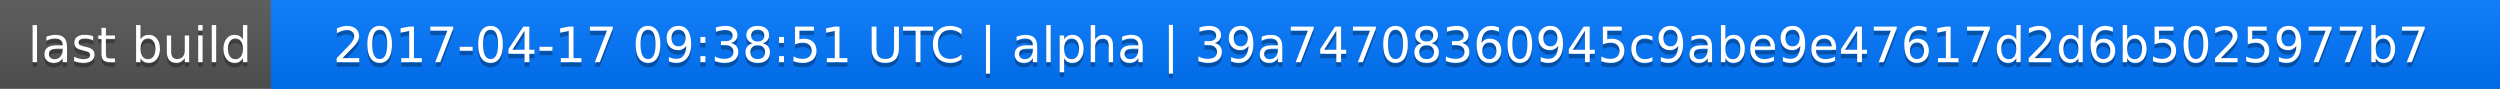
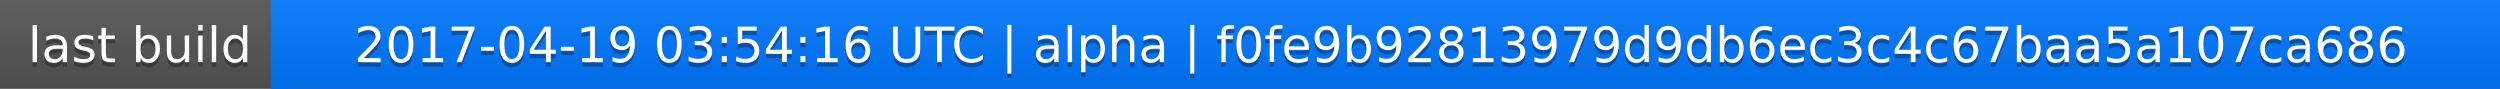
<svg xmlns="http://www.w3.org/2000/svg" width="563" height="20">
  <linearGradient id="a" x2="0" y2="100%">
    <stop offset="0" stop-color="#bbb" stop-opacity=".1" />
    <stop offset="1" stop-opacity=".1" />
  </linearGradient>
  <rect rx="0" width="563" height="20" fill="#555" />
  <rect rx="0" x="61" width="502" height="20" fill="#07f" />
  <path fill="#07f" d="M61 0h4v20h-4z" />
  <rect rx="0" width="563" height="20" fill="url(#a)" />
  <g fill="#fff" text-anchor="middle" font-family="DejaVu Sans,Verdana,Geneva,sans-serif" font-size="11">
    <text x="31.5" y="15" fill="#010101" fill-opacity=".3">last build</text>
    <text x="31.5" y="14">last build</text>
-     <text x="311" y="15" fill="#010101" fill-opacity=".3">2017-04-17 09:38:51 UTC | alpha | 39a74708360945c9abe9e47617d2d6b5025977b7</text>
-     <text x="311" y="14">2017-04-17 09:38:51 UTC | alpha | 39a74708360945c9abe9e47617d2d6b5025977b7</text>
+     <text x="311" y="15" fill="#010101" fill-opacity=".3">2017-04-19 03:54:16 UTC | alpha | f0fe9b92813979d9db6ec3c4c67baa5a107ca686</text>
+     <text x="311" y="14">2017-04-19 03:54:16 UTC | alpha | f0fe9b92813979d9db6ec3c4c67baa5a107ca686</text>
  </g>
</svg>
